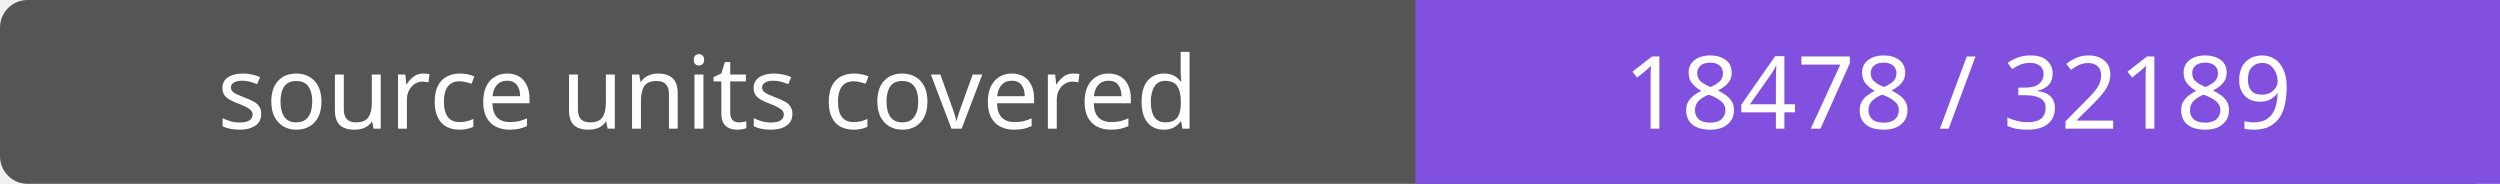
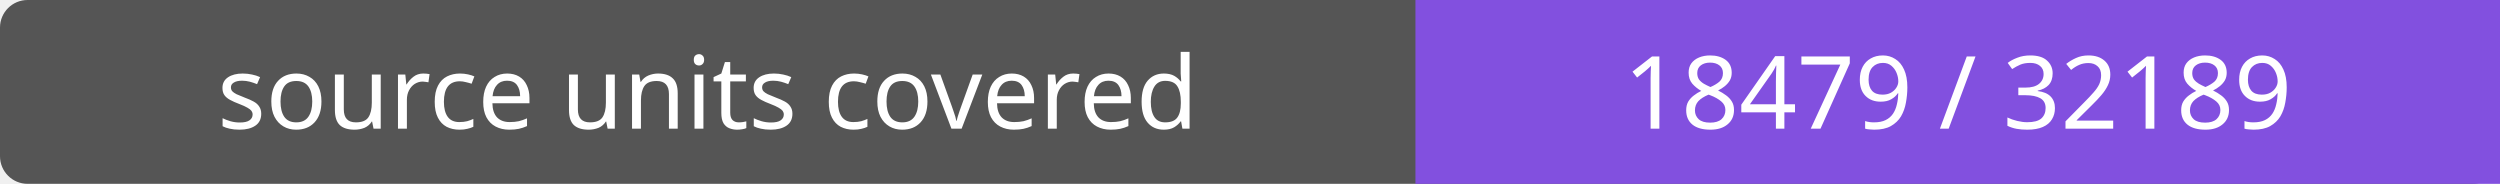
- <svg xmlns="http://www.w3.org/2000/svg" width="272" height="20" role="img" aria-label="source units covered: 18478 / 32189">
+ <svg xmlns="http://www.w3.org/2000/svg" width="272" height="20" role="img" aria-label="source units covered: 18479 / 32189">
  <rect width="272" height="20" rx="3" fill="#555" />
  <path fill="#8250df" d="M154 0h118v20H154z" />
  <g fill="#fff" text-anchor="middle" font-family="Verdana,sans-serif" font-size="11">
    <text x="77.0" y="14">source units covered</text>
-     <text x="213.0" y="14">18478 / 32189</text>
+     <text x="213.0" y="14">18479 / 32189</text>
  </g>
</svg>
